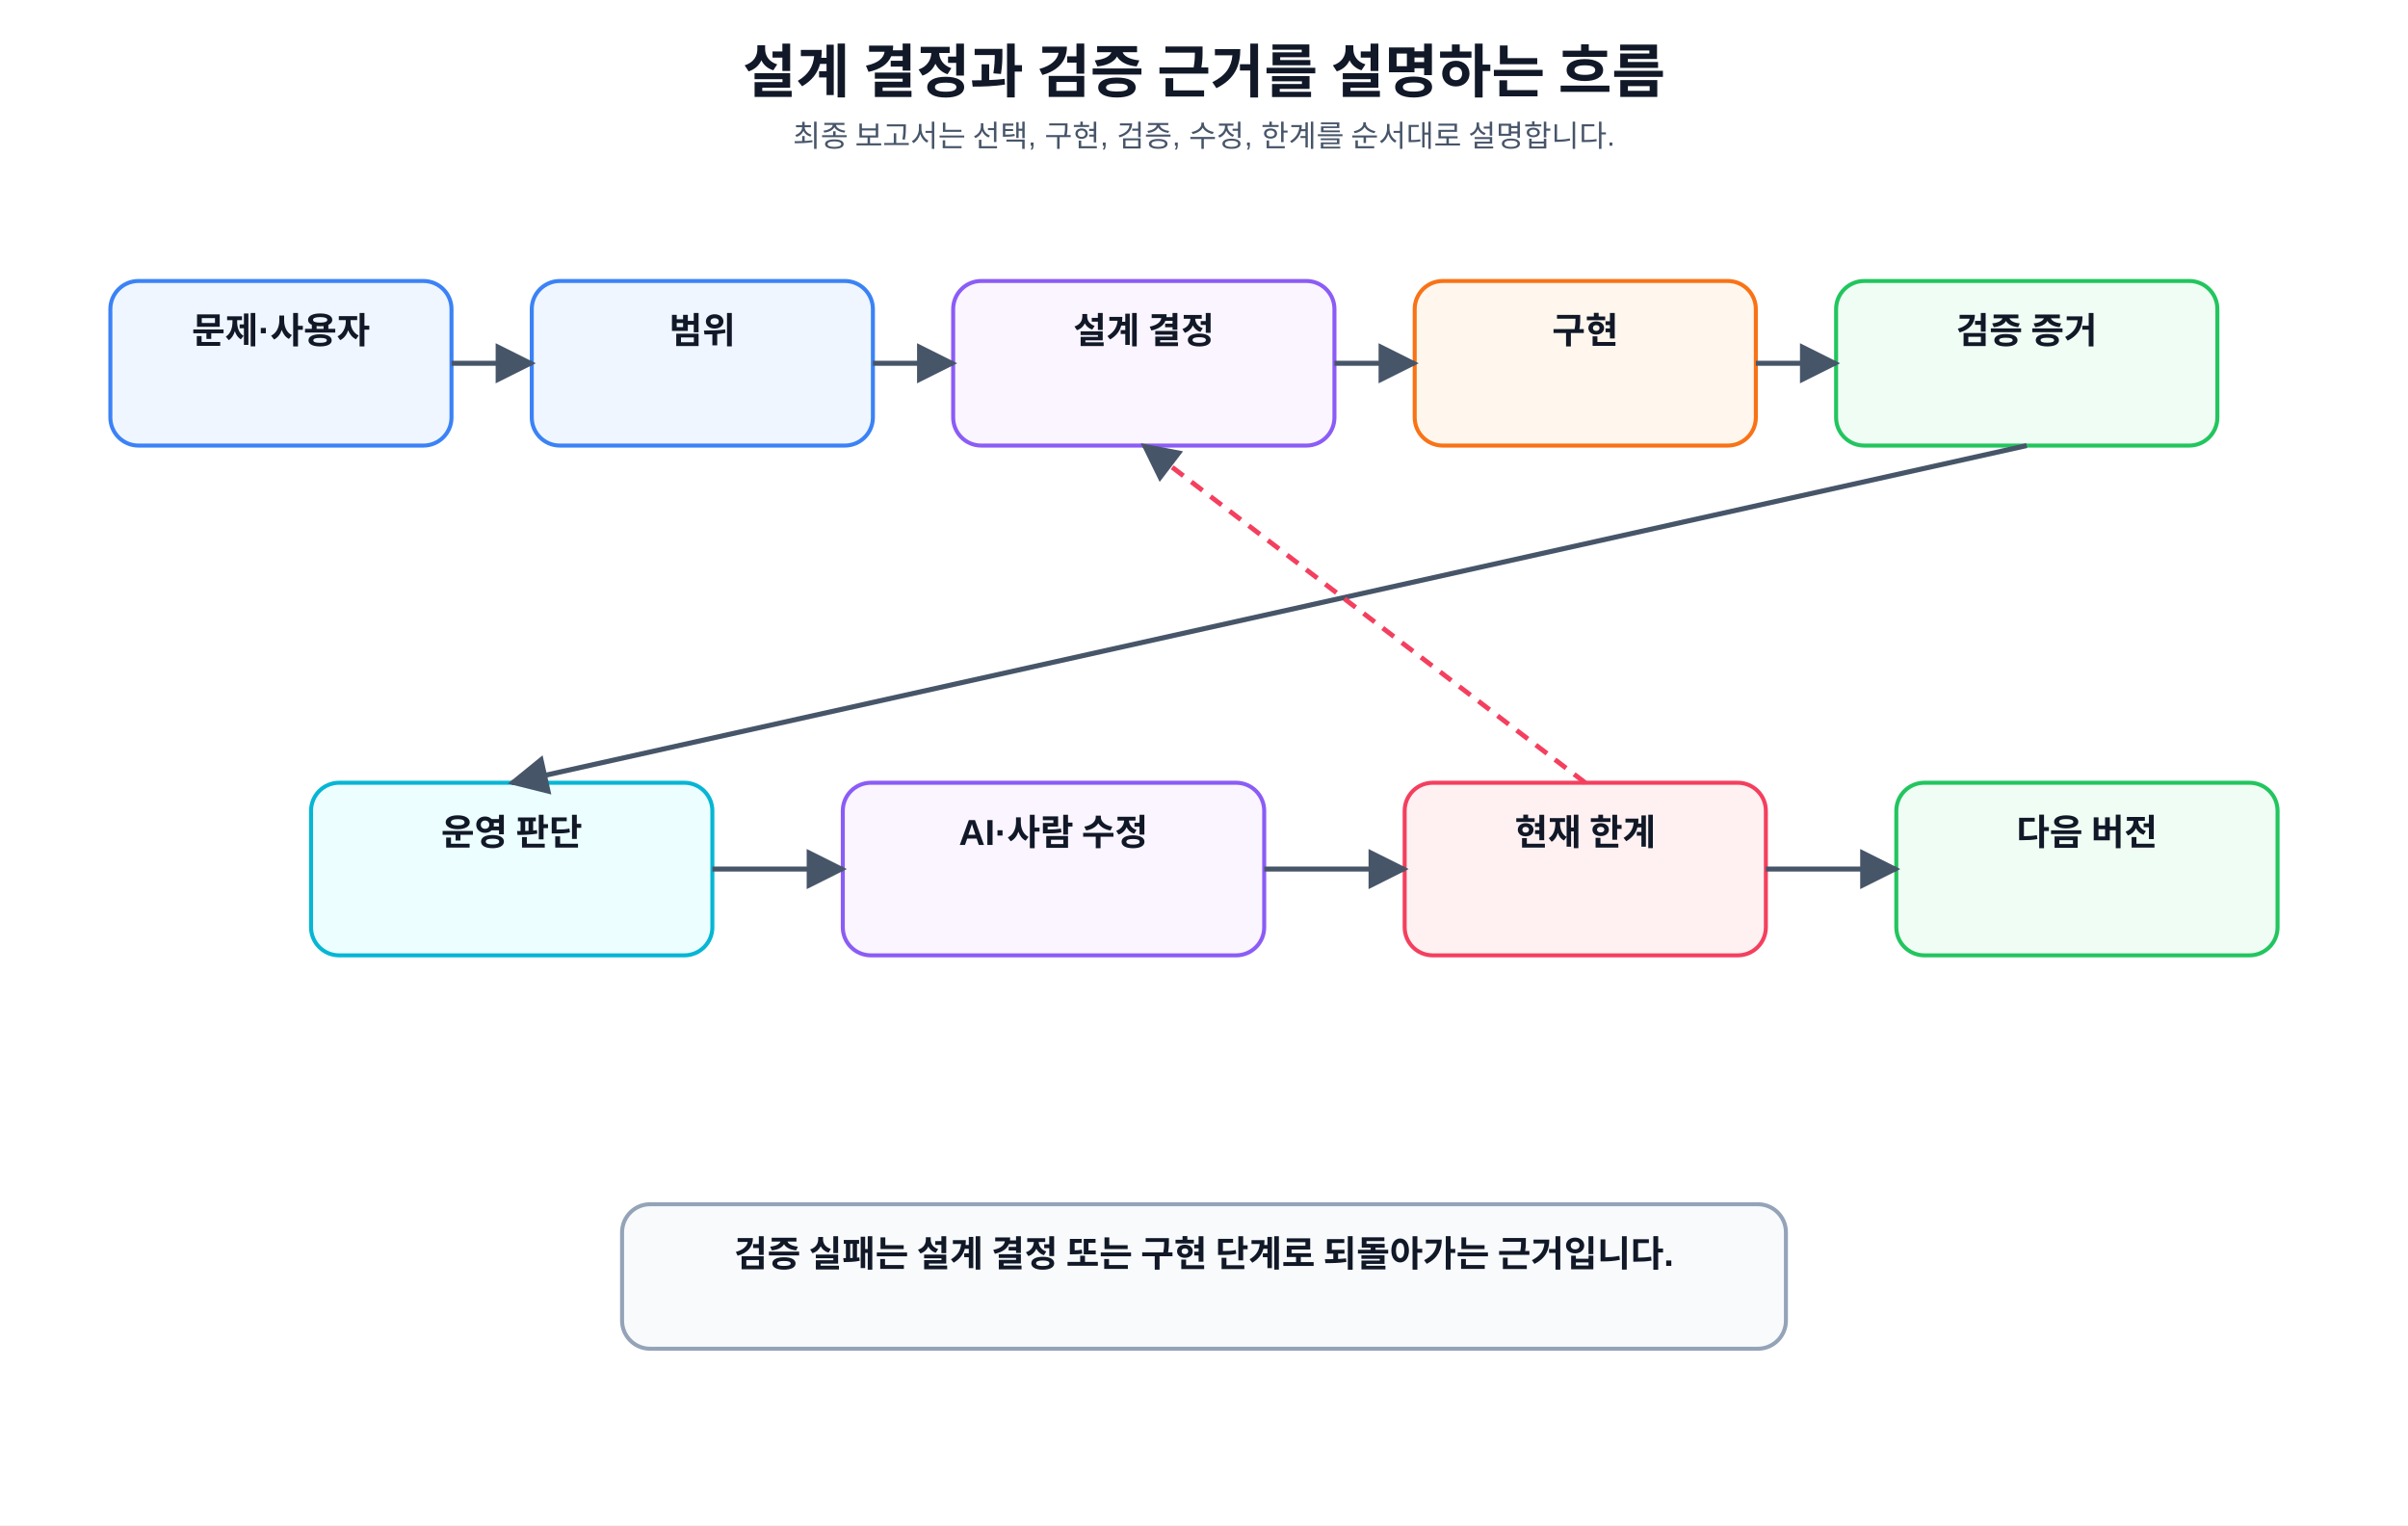
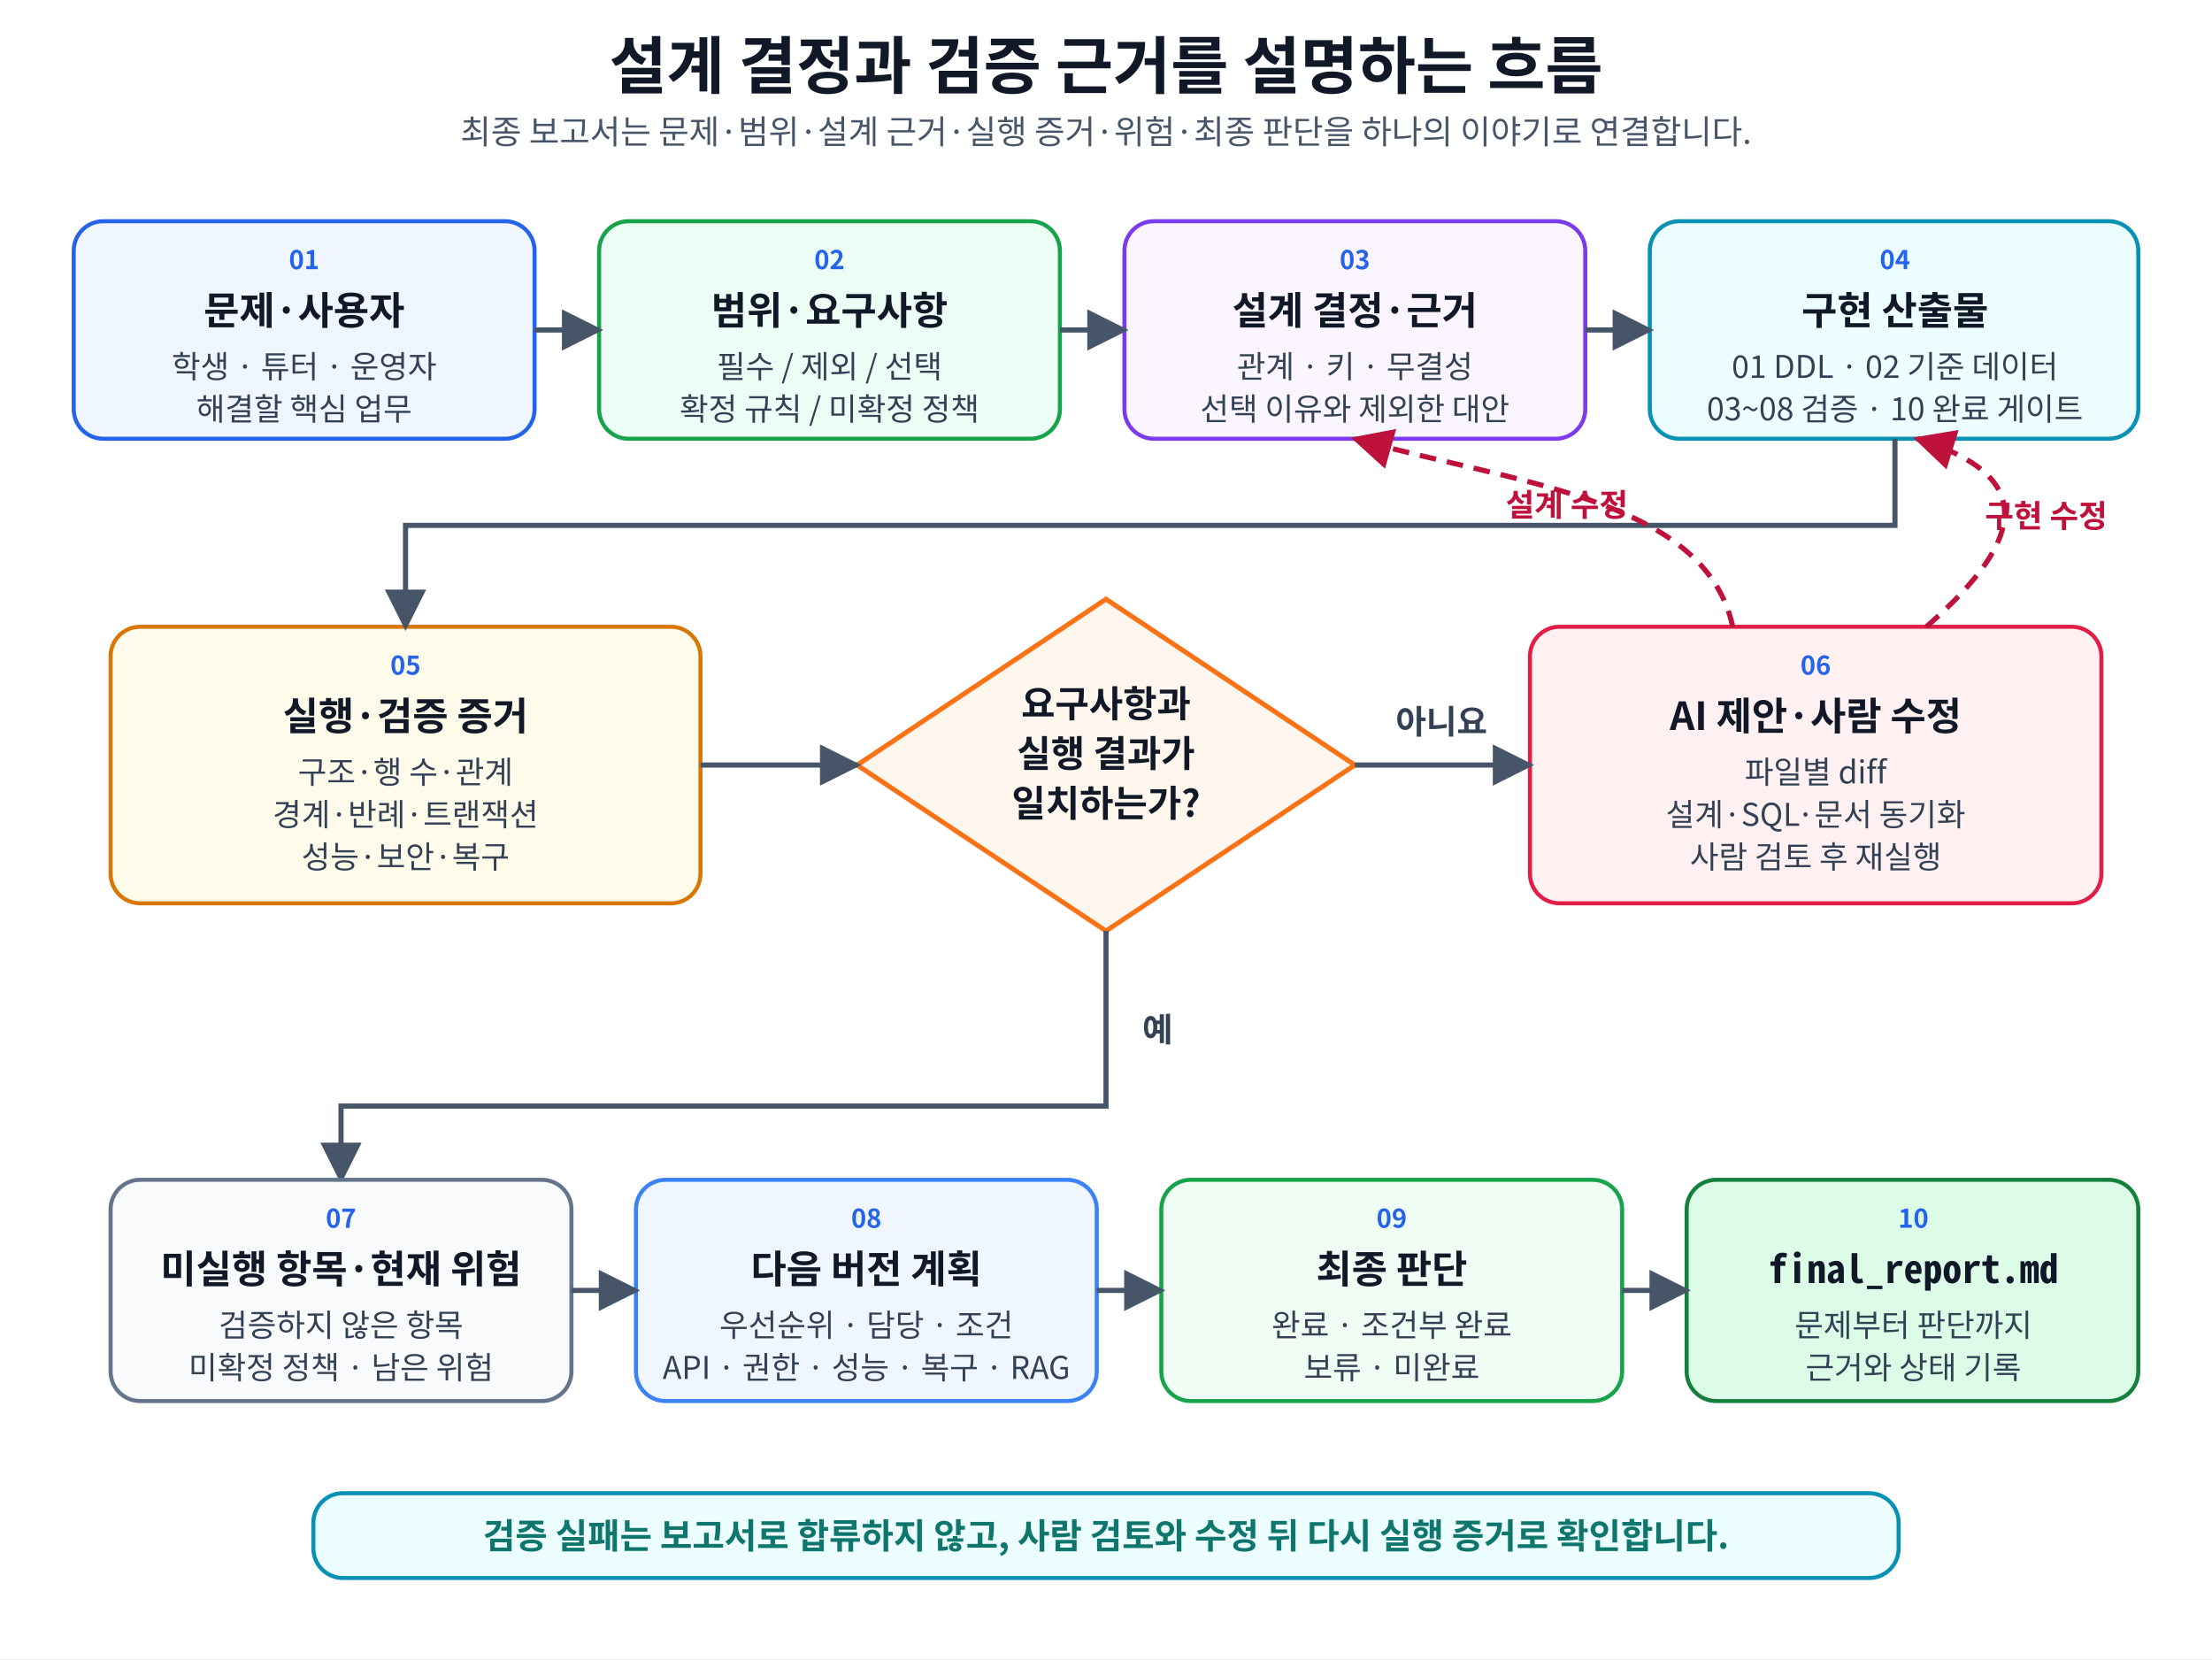
- <svg xmlns="http://www.w3.org/2000/svg" role="img" aria-labelledby="title desc" width="100%" height="760" viewBox="0 0 1200 760" preserveAspectRatio="xMidYMid meet">
+ <svg xmlns="http://www.w3.org/2000/svg" role="img" aria-labelledby="title desc" width="100%" height="900" viewBox="0 0 1200 900" preserveAspectRatio="xMidYMid meet">
  <defs>
    <marker id="arrow" viewBox="0 0 10 10" refX="9" refY="5" markerWidth="8" markerHeight="8" orient="auto">
-       <path d="M0 0L10 5L0 10z" fill="#475569" />
+       <path d="M 0 0 L 10 5 L 0 10 Z" fill="#475569" />
+     </marker>
+     <marker id="retry-arrow" viewBox="0 0 10 10" refX="9" refY="5" markerWidth="8" markerHeight="8" orient="auto">
+       <path d="M 0 0 L 10 5 L 0 10 Z" fill="#be123c" />
    </marker>
    <style>
-       text{font-family:"Malgun Gothic","Apple SD Gothic Neo","Noto Sans KR",Arial,sans-serif;fill:#111827}
-       .mono{font-family:Consolas,D2Coding,"Courier New",monospace;fill:#1d4ed8;font-size:13px;text-anchor:middle}
-       .title{font-size:29px;font-weight:800;text-anchor:middle}
-       .sub{font-size:15px;text-anchor:middle;fill:#475569}
-       .card{fill:#f8fafc;stroke:#cbd5e1;stroke-width:2;rx:14}
-       .blue{fill:#eff6ff;stroke:#3b82f6}
-       .green{fill:#f0fdf4;stroke:#22c55e}
-       .orange{fill:#fff7ed;stroke:#f97316}
-       .purple{fill:#faf5ff;stroke:#8b5cf6}
-       .pink{fill:#fff1f2;stroke:#f43f5e}
-       .cyan{fill:#ecfeff;stroke:#06b6d4}
-       .gray{fill:#f8fafc;stroke:#94a3b8}
-       .h{font-size:18px;font-weight:700;text-anchor:middle}
-       .m{font-size:13.5px;text-anchor:middle;fill:#334155}
-       .tiny{font-size:12.5px;text-anchor:middle;fill:#475569}
-       .line{stroke:#475569;stroke-width:2.5;fill:none;marker-end:url(#arrow)}
-       .loop{stroke:#f43f5e;stroke-width:2.4;fill:none;marker-end:url(#arrow);stroke-dasharray:7 5}
+       text {
+         font-family: "Malgun Gothic", "NanumSquare", "Noto Sans CJK KR", "Apple SD Gothic Neo", "Noto Sans KR", "UnDotum", Arial, sans-serif;
+         fill: #111827;
+       }
+       .mono {
+         font-family: Consolas, D2Coding, "Noto Sans Mono CJK KR", Menlo, monospace;
+       }
+       .title {
+         font-size: 34px;
+         font-weight: 800;
+         text-anchor: middle;
+       }
+       .subtitle {
+         font-size: 18px;
+         text-anchor: middle;
+         fill: #475569;
+       }
+       .card {
+         stroke-width: 2.2;
+         rx: 16;
+         ry: 16;
+       }
+       .problem {
+         fill: #eff6ff;
+         stroke: #2563eb;
+       }
+       .scope {
+         fill: #ecfdf5;
+         stroke: #16a34a;
+       }
+       .design {
+         fill: #faf5ff;
+         stroke: #7c3aed;
+       }
+       .build {
+         fill: #ecfeff;
+         stroke: #0891b2;
+       }
+       .evidence {
+         fill: #fffbeb;
+         stroke: #d97706;
+       }
+       .decision {
+         fill: #fff7ed;
+         stroke: #f97316;
+         stroke-width: 2.6;
+       }
+       .fix {
+         fill: #fff1f2;
+         stroke: #e11d48;
+       }
+       .risk {
+         fill: #f8fafc;
+         stroke: #64748b;
+       }
+       .next {
+         fill: #eff6ff;
+         stroke: #3b82f6;
+       }
+       .judgment {
+         fill: #f0fdf4;
+         stroke: #16a34a;
+       }
+       .report {
+         fill: #dcfce7;
+         stroke: #15803d;
+       }
+       .step {
+         font-size: 14px;
+         font-weight: 800;
+         fill: #2563eb;
+         text-anchor: middle;
+       }
+       .head {
+         font-size: 21px;
+         font-weight: 800;
+         text-anchor: middle;
+       }
+       .body {
+         font-size: 17px;
+         text-anchor: middle;
+         fill: #334155;
+       }
+       .decision-text {
+         font-size: 20px;
+         font-weight: 800;
+         text-anchor: middle;
+       }
+       .label {
+         font-size: 18px;
+         font-weight: 800;
+         text-anchor: middle;
+         fill: #334155;
+       }
+       .retry-label {
+         font-size: 17px;
+         font-weight: 800;
+         text-anchor: middle;
+         fill: #be123c;
+       }
+       .line {
+         stroke: #475569;
+         stroke-width: 2.8;
+         fill: none;
+         marker-end: url(#arrow);
+       }
+       .retry-line {
+         stroke: #be123c;
+         stroke-width: 2.8;
+         fill: none;
+         stroke-dasharray: 9 6;
+         marker-end: url(#retry-arrow);
+       }
+       .note {
+         font-size: 19px;
+         font-weight: 800;
+         text-anchor: middle;
+         fill: #0f766e;
+       }
    </style>
  </defs>
-   <rect width="1200" height="760" fill="#ffffff" />
-   <text x="600" y="46" class="title">설계 결정과 검증 근거를 설명하는 흐름</text>
-   <text x="600" y="73" class="sub">최종 보고서는 선택, 구현, 검증, 수정, 한계를 순서대로 설명합니다.</text>
-   <rect x="55" y="140" width="170" height="82" class="card blue" />
-   <text x="140" y="171" class="h">문제·사용자</text>
-   <rect x="265" y="140" width="170" height="82" class="card blue" />
-   <text x="350" y="171" class="h">범위</text>
-   <rect x="475" y="140" width="190" height="82" class="card purple" />
-   <text x="570" y="171" class="h">설계 결정</text>
-   <rect x="705" y="140" width="170" height="82" class="card orange" />
-   <text x="790" y="171" class="h">구현</text>
-   <rect x="915" y="140" width="190" height="82" class="card green" />
-   <text x="1010" y="171" class="h">검증 증거</text>
-   <path d="M225 181 L265 181" class="line" />
-   <path d="M435 181 L475 181" class="line" />
-   <path d="M665 181 L705 181" class="line" />
-   <path d="M875 181 L915 181" class="line" />
-   <rect x="155" y="390" width="200" height="86" class="card cyan" />
-   <text x="255" y="421" class="h">운영 판단</text>
-   <rect x="420" y="390" width="210" height="86" class="card purple" />
-   <text x="525" y="421" class="h">AI·사람 수정</text>
-   <rect x="700" y="390" width="180" height="86" class="card pink" />
-   <text x="790" y="421" class="h">현재 한계</text>
-   <rect x="945" y="390" width="190" height="86" class="card green" />
-   <text x="1040" y="421" class="h">다음 버전</text>
-   <path d="M1010 222 L255 390" class="line" />
-   <path d="M355 433 L420 433" class="line" />
-   <path d="M630 433 L700 433" class="line" />
-   <path d="M880 433 L945 433" class="line" />
-   <path d="M790 390 L570 222" class="loop" />
-   <rect x="310" y="600" width="580" height="72" class="card gray" />
-   <text x="600" y="631" class="h">검증 실패는 설계 결정 또는 구현 단계로 되돌아가는 근거입니다.</text>
+   <rect width="1200" height="900" fill="#ffffff" />
+   <text x="600" y="48" class="title">설계 결정과 검증 근거를 설명하는 흐름</text>
+   <text x="600" y="78" class="subtitle">최종 보고서는 문제·범위·설계 근거·실행 증거·위험·최종 판단을 하나의 이야기로 연결합니다.</text>
+   <rect x="40" y="120" width="250" height="118" class="card problem" />
+   <text x="165" y="146" class="step">01</text>
+   <text x="165" y="176" class="head">문제·사용자</text>
+   <text x="165" y="205" class="body">학생 · 튜터 · 운영자</text>
+   <text x="165" y="228" class="body">해결할 핵심 업무</text>
+   <rect x="325" y="120" width="250" height="118" class="card scope" />
+   <text x="450" y="146" class="step">02</text>
+   <text x="450" y="176" class="head">범위·요구사항</text>
+   <text x="450" y="205" class="body">필수 / 제외 / 선택</text>
+   <text x="450" y="228" class="body">확정 규칙 / 미확정 정책</text>
+   <rect x="610" y="120" width="250" height="118" class="card design" />
+   <text x="735" y="146" class="step">03</text>
+   <text x="735" y="176" class="head">설계 결정·근거</text>
+   <text x="735" y="205" class="body">관계 · 키 · 무결성</text>
+   <text x="735" y="228" class="body">선택 이유와 제외한 대안</text>
+   <rect x="895" y="120" width="265" height="118" class="card build" />
+   <text x="1028" y="146" class="step">04</text>
+   <text x="1028" y="176" class="head">구현 산출물</text>
+   <text x="1028" y="205" class="body">01 DDL · 02 기준 데이터</text>
+   <text x="1028" y="228" class="body">03~08 검증 · 10 완료 게이트</text>
+   <path d="M 290 179 L 325 179" class="line" />
+   <path d="M 575 179 L 610 179" class="line" />
+   <path d="M 860 179 L 895 179" class="line" />
+   <rect x="60" y="340" width="320" height="150" class="card evidence" />
+   <text x="220" y="366" class="step">05</text>
+   <text x="220" y="396" class="head">실행·검증 증거</text>
+   <text x="220" y="425" class="body">구조·행 수·관계</text>
+   <text x="220" y="448" class="body">경계·반례·트랜잭션</text>
+   <text x="220" y="471" class="body">성능·보안·복구</text>
+   <polygon points="600,325 735,415 600,505 465,415" class="decision" />
+   <text x="600" y="389" class="decision-text">요구사항과</text>
+   <text x="600" y="416" class="decision-text">실행 결과가</text>
+   <text x="600" y="443" class="decision-text">일치하는가?</text>
+   <rect x="830" y="340" width="310" height="150" class="card fix" />
+   <text x="985" y="366" class="step">06</text>
+   <text x="985" y="396" class="head">AI 제안·사람 수정</text>
+   <text x="985" y="425" class="body">파일별 diff</text>
+   <text x="985" y="448" class="body">설계·SQL·문서 동기화</text>
+   <text x="985" y="471" class="body">사람 검토 후 재실행</text>
+   <path d="M 1028 238 L 1028 285 L 220 285 L 220 340" class="line" />
+   <path d="M 380 415 L 465 415" class="line" />
+   <path d="M 735 415 L 830 415" class="line" />
+   <text x="782" y="398" class="label">아니요</text>
+   <path d="M 600 505 L 600 600 L 185 600 L 185 640" class="line" />
+   <text x="628" y="565" class="label">예</text>
+   <path d="M 940 340 C 925 270 820 262 735 238" class="retry-line" />
+   <text x="850" y="280" class="retry-label">설계 수정</text>
+   <path d="M 1045 340 C 1100 292 1105 258 1040 238" class="retry-line" />
+   <text x="1110" y="286" class="retry-label">구현 수정</text>
+   <rect x="60" y="640" width="250" height="120" class="card risk" />
+   <text x="185" y="666" class="step">07</text>
+   <text x="185" y="696" class="head">미실행 항목·현재 위험</text>
+   <text x="185" y="725" class="body">검증하지 않은 항목</text>
+   <text x="185" y="748" class="body">미확정 정책 · 남은 위험</text>
+   <rect x="345" y="640" width="250" height="120" class="card next" />
+   <text x="470" y="666" class="step">08</text>
+   <text x="470" y="696" class="head">다음 버전 계획</text>
+   <text x="470" y="725" class="body">우선순위 · 담당 · 조건</text>
+   <text x="470" y="748" class="body">API · 권한 · 성능 · 복구 · RAG</text>
+   <rect x="630" y="640" width="250" height="120" class="card judgment" />
+   <text x="755" y="666" class="step">09</text>
+   <text x="755" y="696" class="head">최종 판단</text>
+   <text x="755" y="725" class="body">완료 · 조건부 완료</text>
+   <text x="755" y="748" class="body">보류 · 미완료</text>
+   <rect x="915" y="640" width="245" height="120" class="card report" />
+   <text x="1038" y="666" class="step">10</text>
+   <text x="1038" y="696" class="head mono">final_report.md</text>
+   <text x="1038" y="725" class="body">문제부터 판단까지</text>
+   <text x="1038" y="748" class="body">근거와 상태 기록</text>
+   <path d="M 310 700 L 345 700" class="line" />
+   <path d="M 595 700 L 630 700" class="line" />
+   <path d="M 880 700 L 915 700" class="line" />
+   <rect x="170" y="810" width="860" height="46" class="card build" />
+   <text x="600" y="840" class="note">검증 실패는 보고서로 합류하지 않고, 사람 검토와 수정 뒤 다시 실행 증거로 확인합니다.</text>
</svg>
